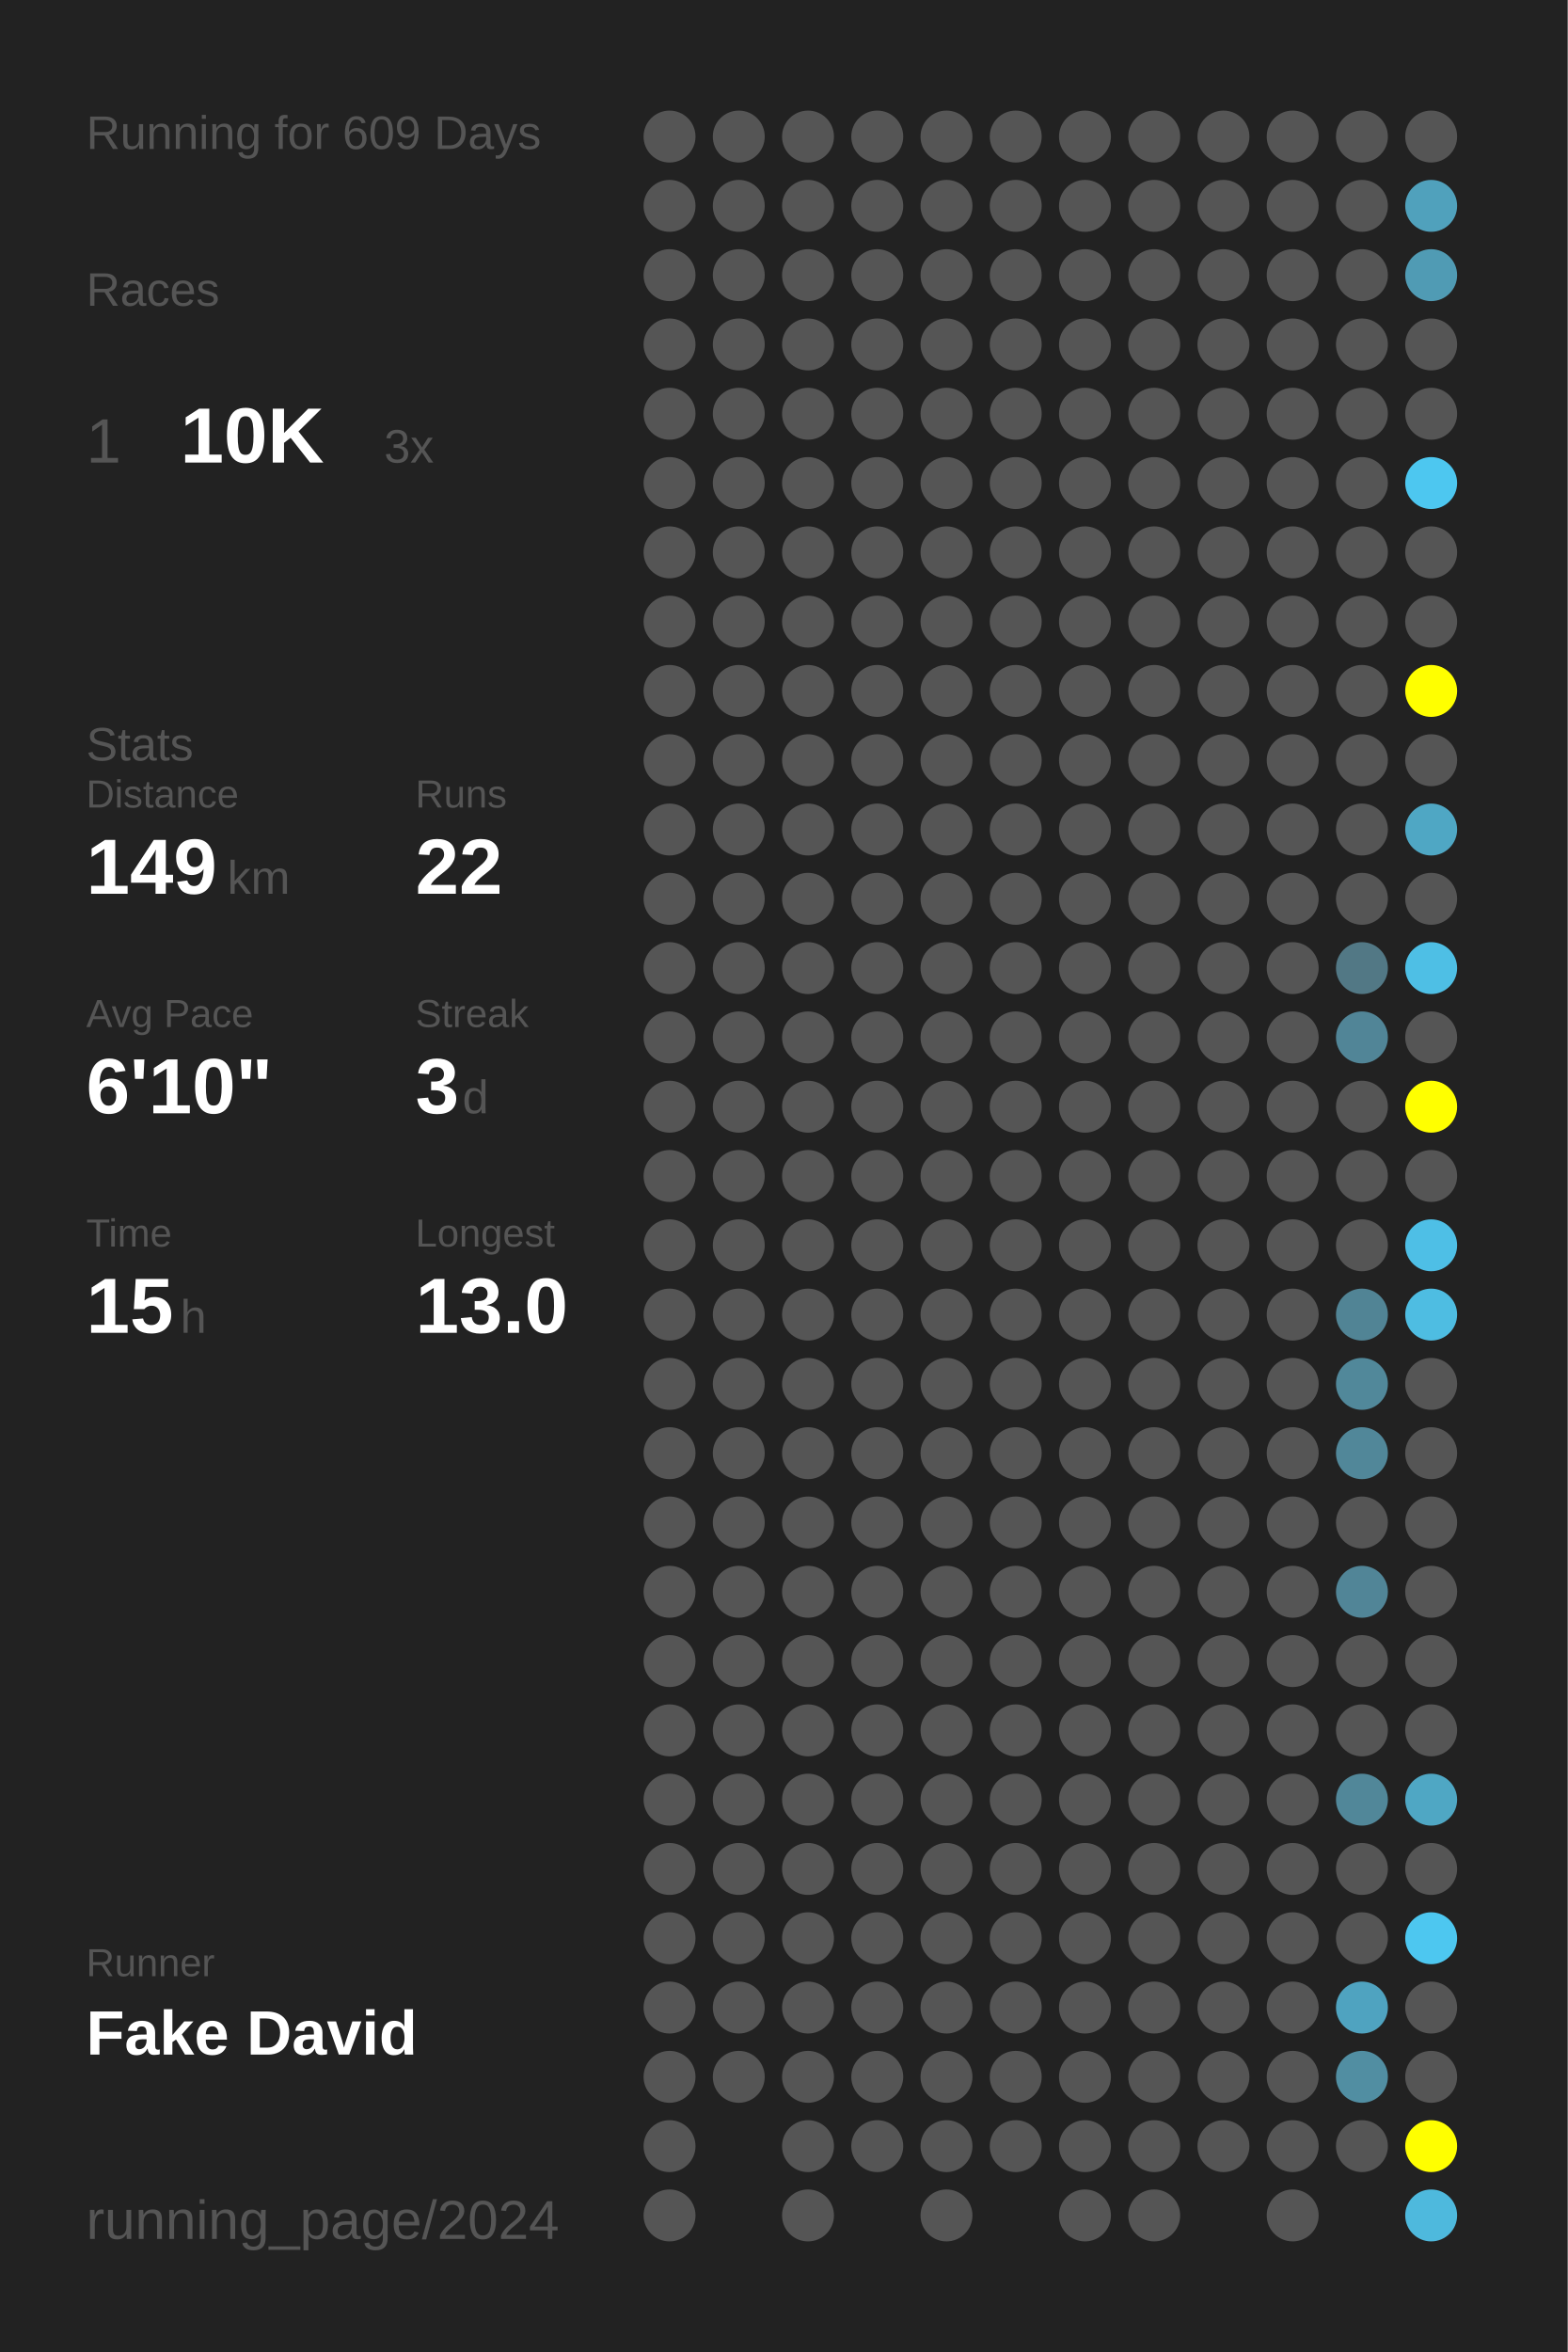
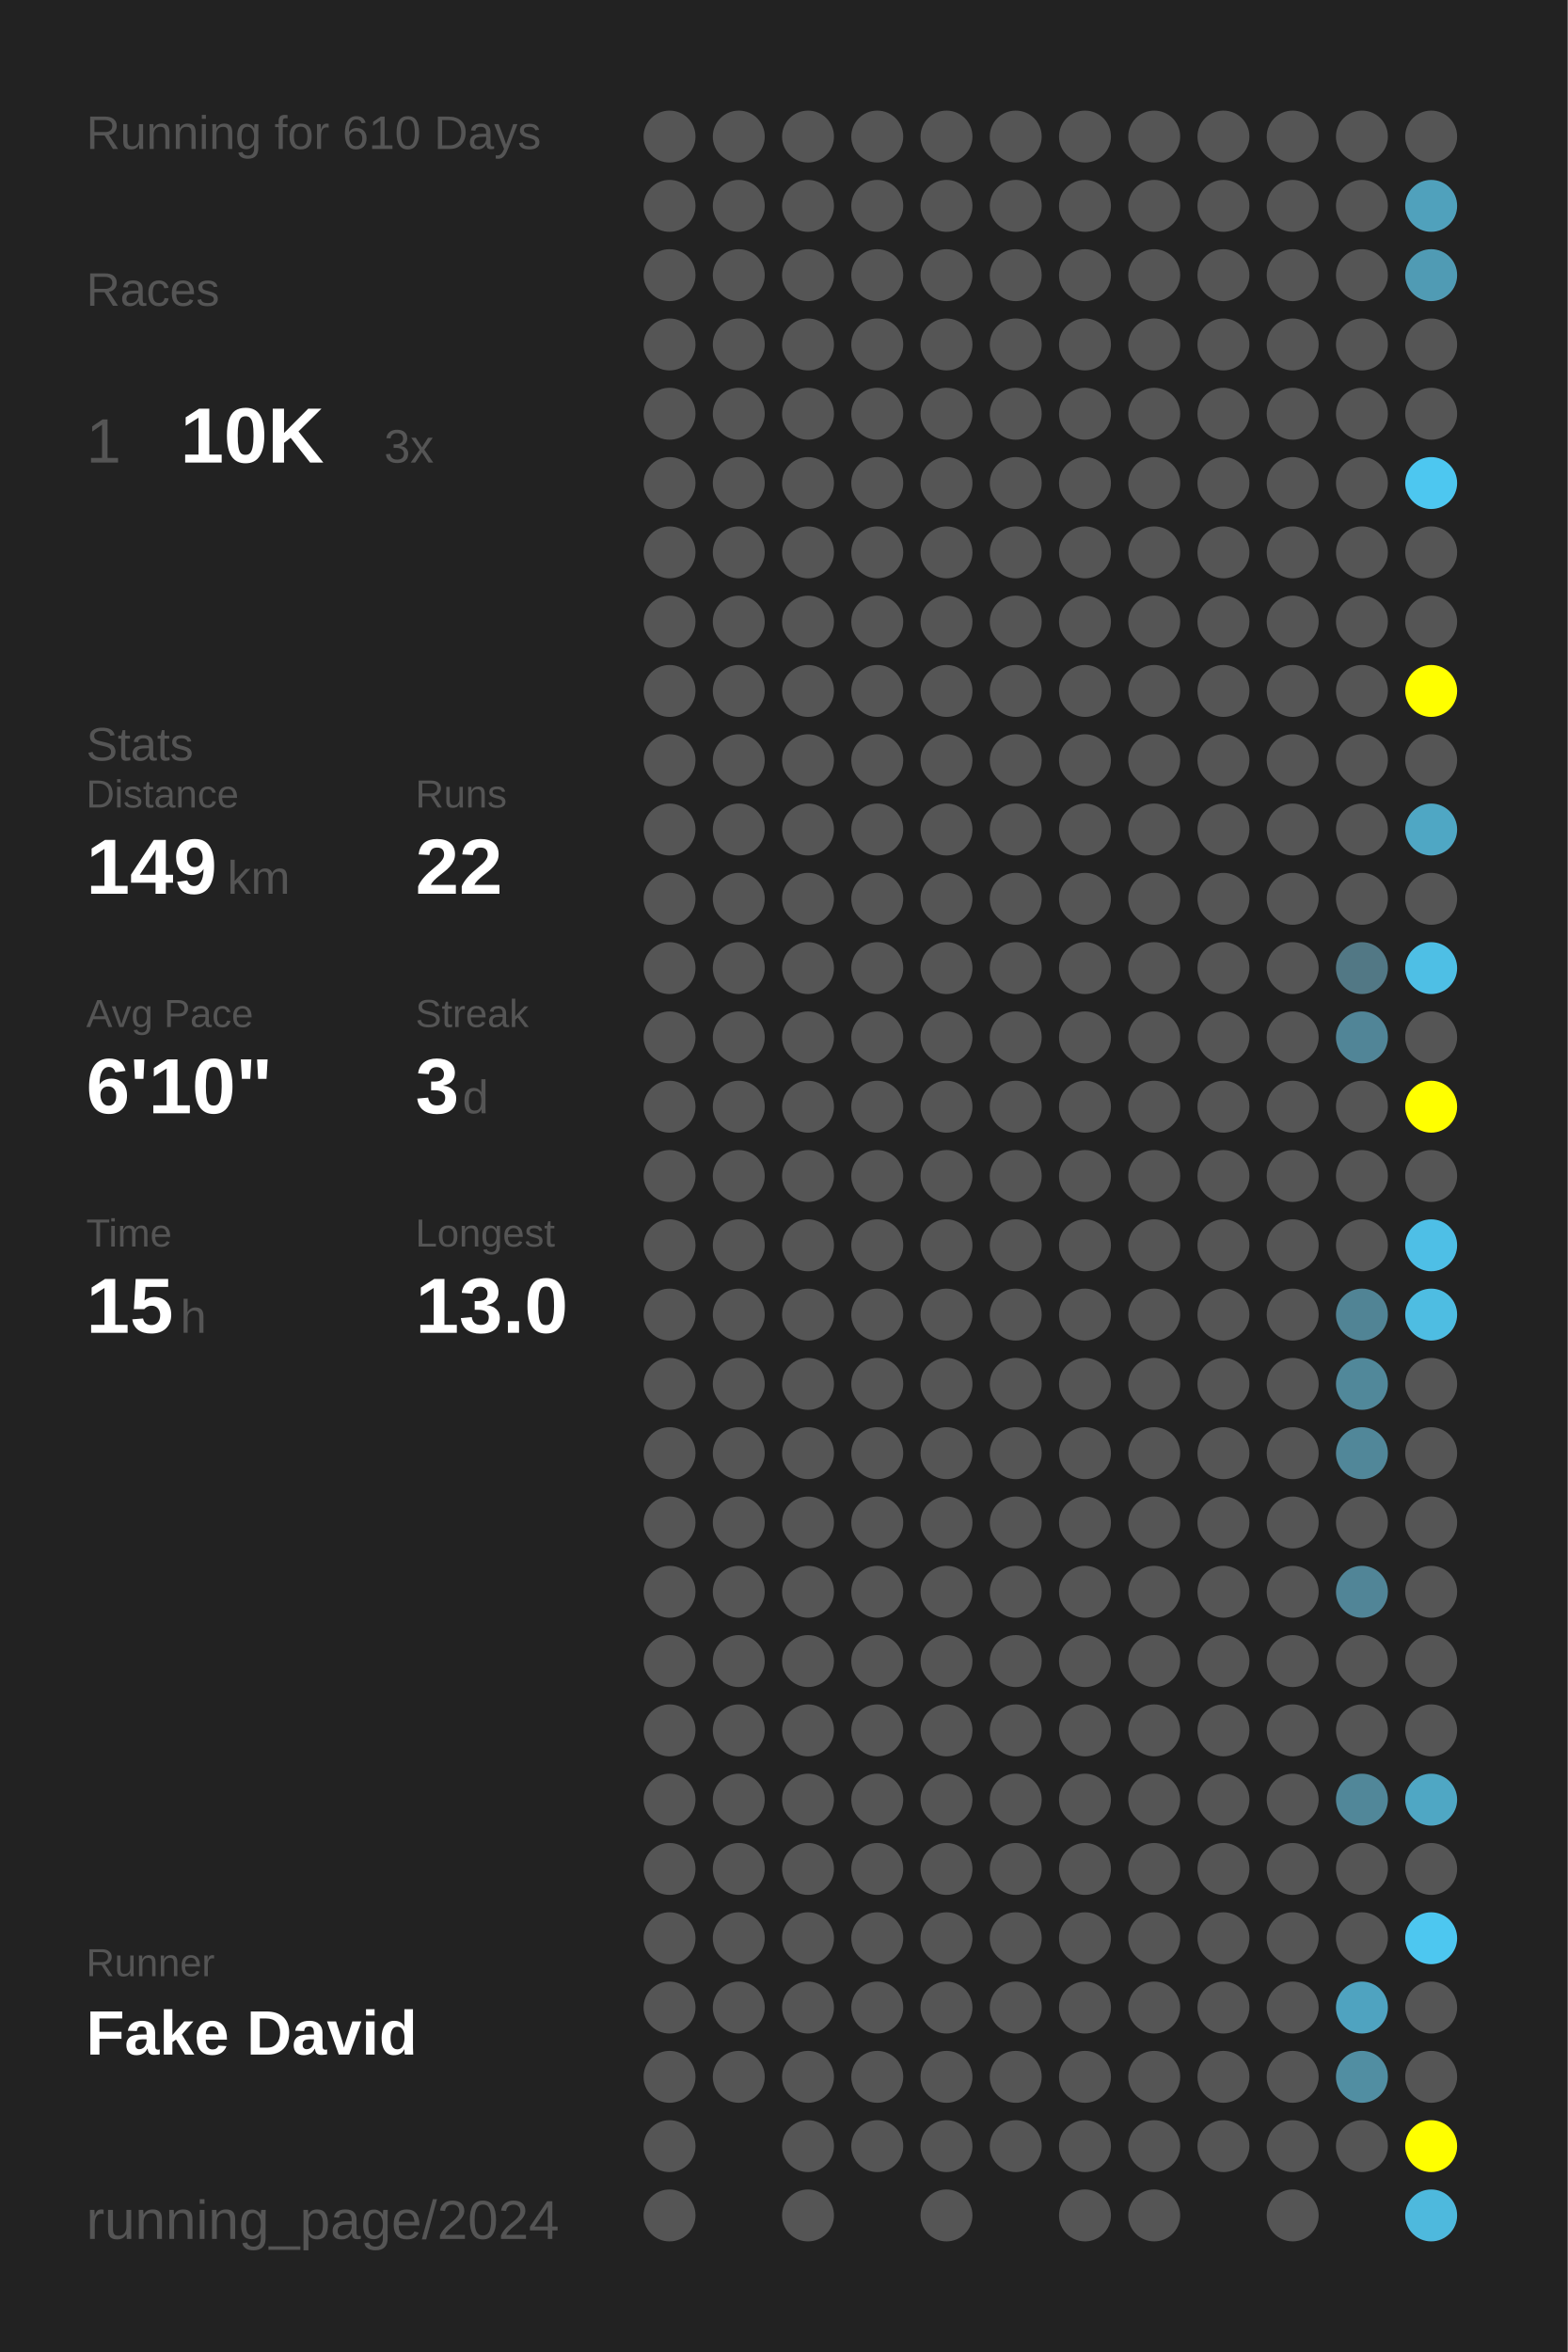
<svg xmlns="http://www.w3.org/2000/svg" baseProfile="full" height="300mm" version="1.1" viewBox="0,0,200,300" width="200mm">
  <defs />
  <rect fill="#222222" height="300" width="200" x="0" y="0" />
-   <text fill="#555555" style="font-size:6px; font-family:Arial;" x="11" y="19">Running for 609 Days</text>
+   <text fill="#555555" style="font-size:6px; font-family:Arial;" x="11" y="19">Running for 610 Days</text>
  <text fill="#555555" style="font-size:6px; font-family:Arial;" x="11" y="39">Races</text>
  <text fill="#555555" style="font-size:8px; font-family:Arial;" x="11" y="59">1</text>
  <text fill="#FFFFFF" style="font-size:10px; font-family:Arial; font-weight:bold;" x="23" y="59">10K</text>
  <text fill="#555555" style="font-size:6px; font-family:Arial;" x="49" y="59">3x</text>
  <text fill="#555555" style="font-size:6px; font-family:Arial;" x="11" y="97">Stats</text>
  <text fill="#555555" style="font-size:5px; font-family:Arial;" x="11" y="103">Distance</text>
  <text fill="#FFFFFF" style="font-size:10px; font-family:Arial; font-weight:bold;" x="11" y="114">149</text>
  <text fill="#555555" style="font-size:6px; font-family:Arial;" x="29" y="114">km</text>
  <text fill="#555555" style="font-size:5px; font-family:Arial;" x="53" y="103">Runs</text>
  <text fill="#FFFFFF" style="font-size:10px; font-family:Arial; font-weight:bold;" x="53" y="114">22</text>
  <text fill="#555555" style="font-size:5px; font-family:Arial;" x="11" y="131">Avg Pace</text>
  <text fill="#FFFFFF" style="font-size:10px; font-family:Arial; font-weight:bold;" x="11" y="142">6'10"</text>
  <text fill="#555555" style="font-size:5px; font-family:Arial;" x="53" y="131">Streak</text>
  <text fill="#FFFFFF" style="font-size:10px; font-family:Arial; font-weight:bold;" x="53" y="142">3</text>
  <text fill="#555555" style="font-size:6px; font-family:Arial;" x="59" y="142">d</text>
  <text fill="#555555" style="font-size:5px; font-family:Arial;" x="11" y="159">Time</text>
  <text fill="#FFFFFF" style="font-size:10px; font-family:Arial; font-weight:bold;" x="11" y="170">15</text>
  <text fill="#555555" style="font-size:6px; font-family:Arial;" x="23" y="170">h</text>
  <text fill="#555555" style="font-size:5px; font-family:Arial;" x="53" y="159">Longest</text>
  <text fill="#FFFFFF" style="font-size:10px; font-family:Arial; font-weight:bold;" x="53" y="170">13.0</text>
  <text fill="#555555" style="font-size:5px; font-family:Arial;" x="11" y="252.065">Runner</text>
  <text fill="#FFFFFF" style="font-size:8px; font-family:Arial; font-weight:bold;" x="11" y="262.065">Fake David</text>
  <text fill="#555555" style="font-size:7px; font-family:Arial;" x="11" y="285.581">running_page/2024</text>
  <circle cx="85.417" cy="17.419" fill="#555555" r="3.312" />
  <circle cx="85.417" cy="26.258" fill="#555555" r="3.312" />
  <circle cx="85.417" cy="35.097" fill="#555555" r="3.312" />
  <circle cx="85.417" cy="43.935" fill="#555555" r="3.312" />
  <circle cx="85.417" cy="52.774" fill="#555555" r="3.312" />
  <circle cx="85.417" cy="61.613" fill="#555555" r="3.312" />
  <circle cx="85.417" cy="70.452" fill="#555555" r="3.312" />
  <circle cx="85.417" cy="79.29" fill="#555555" r="3.312" />
  <circle cx="85.417" cy="88.129" fill="#555555" r="3.312" />
  <circle cx="85.417" cy="96.968" fill="#555555" r="3.312" />
  <circle cx="85.417" cy="105.806" fill="#555555" r="3.312" />
  <circle cx="85.417" cy="114.645" fill="#555555" r="3.312" />
  <circle cx="85.417" cy="123.484" fill="#555555" r="3.312" />
  <circle cx="85.417" cy="132.323" fill="#555555" r="3.312" />
  <circle cx="85.417" cy="141.161" fill="#555555" r="3.312" />
  <circle cx="85.417" cy="150" fill="#555555" r="3.312" />
  <circle cx="85.417" cy="158.839" fill="#555555" r="3.312" />
  <circle cx="85.417" cy="167.677" fill="#555555" r="3.312" />
  <circle cx="85.417" cy="176.516" fill="#555555" r="3.312" />
  <circle cx="85.417" cy="185.355" fill="#555555" r="3.312" />
  <circle cx="85.417" cy="194.194" fill="#555555" r="3.312" />
  <circle cx="85.417" cy="203.032" fill="#555555" r="3.312" />
  <circle cx="85.417" cy="211.871" fill="#555555" r="3.312" />
  <circle cx="85.417" cy="220.71" fill="#555555" r="3.312" />
  <circle cx="85.417" cy="229.548" fill="#555555" r="3.312" />
  <circle cx="85.417" cy="238.387" fill="#555555" r="3.312" />
  <circle cx="85.417" cy="247.226" fill="#555555" r="3.312" />
  <circle cx="85.417" cy="256.065" fill="#555555" r="3.312" />
  <circle cx="85.417" cy="264.903" fill="#555555" r="3.312" />
  <circle cx="85.417" cy="273.742" fill="#555555" r="3.312" />
  <circle cx="85.417" cy="282.581" fill="#555555" r="3.312" />
  <circle cx="94.25" cy="17.419" fill="#555555" r="3.312" />
  <circle cx="94.25" cy="26.258" fill="#555555" r="3.312" />
  <circle cx="94.25" cy="35.097" fill="#555555" r="3.312" />
  <circle cx="94.25" cy="43.935" fill="#555555" r="3.312" />
  <circle cx="94.25" cy="52.774" fill="#555555" r="3.312" />
  <circle cx="94.25" cy="61.613" fill="#555555" r="3.312" />
  <circle cx="94.25" cy="70.452" fill="#555555" r="3.312" />
  <circle cx="94.25" cy="79.29" fill="#555555" r="3.312" />
  <circle cx="94.25" cy="88.129" fill="#555555" r="3.312" />
  <circle cx="94.25" cy="96.968" fill="#555555" r="3.312" />
  <circle cx="94.25" cy="105.806" fill="#555555" r="3.312" />
  <circle cx="94.25" cy="114.645" fill="#555555" r="3.312" />
  <circle cx="94.25" cy="123.484" fill="#555555" r="3.312" />
  <circle cx="94.25" cy="132.323" fill="#555555" r="3.312" />
  <circle cx="94.25" cy="141.161" fill="#555555" r="3.312" />
  <circle cx="94.25" cy="150" fill="#555555" r="3.312" />
  <circle cx="94.25" cy="158.839" fill="#555555" r="3.312" />
  <circle cx="94.25" cy="167.677" fill="#555555" r="3.312" />
  <circle cx="94.25" cy="176.516" fill="#555555" r="3.312" />
  <circle cx="94.25" cy="185.355" fill="#555555" r="3.312" />
  <circle cx="94.25" cy="194.194" fill="#555555" r="3.312" />
  <circle cx="94.25" cy="203.032" fill="#555555" r="3.312" />
  <circle cx="94.25" cy="211.871" fill="#555555" r="3.312" />
  <circle cx="94.25" cy="220.71" fill="#555555" r="3.312" />
  <circle cx="94.25" cy="229.548" fill="#555555" r="3.312" />
  <circle cx="94.25" cy="238.387" fill="#555555" r="3.312" />
  <circle cx="94.25" cy="247.226" fill="#555555" r="3.312" />
  <circle cx="94.25" cy="256.065" fill="#555555" r="3.312" />
  <circle cx="94.25" cy="264.903" fill="#555555" r="3.312" />
  <circle cx="103.083" cy="17.419" fill="#555555" r="3.312" />
  <circle cx="103.083" cy="26.258" fill="#555555" r="3.312" />
  <circle cx="103.083" cy="35.097" fill="#555555" r="3.312" />
  <circle cx="103.083" cy="43.935" fill="#555555" r="3.312" />
  <circle cx="103.083" cy="52.774" fill="#555555" r="3.312" />
  <circle cx="103.083" cy="61.613" fill="#555555" r="3.312" />
  <circle cx="103.083" cy="70.452" fill="#555555" r="3.312" />
  <circle cx="103.083" cy="79.29" fill="#555555" r="3.312" />
  <circle cx="103.083" cy="88.129" fill="#555555" r="3.312" />
  <circle cx="103.083" cy="96.968" fill="#555555" r="3.312" />
  <circle cx="103.083" cy="105.806" fill="#555555" r="3.312" />
  <circle cx="103.083" cy="114.645" fill="#555555" r="3.312" />
  <circle cx="103.083" cy="123.484" fill="#555555" r="3.312" />
  <circle cx="103.083" cy="132.323" fill="#555555" r="3.312" />
  <circle cx="103.083" cy="141.161" fill="#555555" r="3.312" />
  <circle cx="103.083" cy="150" fill="#555555" r="3.312" />
  <circle cx="103.083" cy="158.839" fill="#555555" r="3.312" />
  <circle cx="103.083" cy="167.677" fill="#555555" r="3.312" />
  <circle cx="103.083" cy="176.516" fill="#555555" r="3.312" />
  <circle cx="103.083" cy="185.355" fill="#555555" r="3.312" />
  <circle cx="103.083" cy="194.194" fill="#555555" r="3.312" />
  <circle cx="103.083" cy="203.032" fill="#555555" r="3.312" />
  <circle cx="103.083" cy="211.871" fill="#555555" r="3.312" />
  <circle cx="103.083" cy="220.71" fill="#555555" r="3.312" />
  <circle cx="103.083" cy="229.548" fill="#555555" r="3.312" />
  <circle cx="103.083" cy="238.387" fill="#555555" r="3.312" />
  <circle cx="103.083" cy="247.226" fill="#555555" r="3.312" />
  <circle cx="103.083" cy="256.065" fill="#555555" r="3.312" />
  <circle cx="103.083" cy="264.903" fill="#555555" r="3.312" />
  <circle cx="103.083" cy="273.742" fill="#555555" r="3.312" />
  <circle cx="103.083" cy="282.581" fill="#555555" r="3.312" />
  <circle cx="111.917" cy="17.419" fill="#555555" r="3.312" />
  <circle cx="111.917" cy="26.258" fill="#555555" r="3.312" />
  <circle cx="111.917" cy="35.097" fill="#555555" r="3.312" />
  <circle cx="111.917" cy="43.935" fill="#555555" r="3.312" />
  <circle cx="111.917" cy="52.774" fill="#555555" r="3.312" />
  <circle cx="111.917" cy="61.613" fill="#555555" r="3.312" />
  <circle cx="111.917" cy="70.452" fill="#555555" r="3.312" />
  <circle cx="111.917" cy="79.29" fill="#555555" r="3.312" />
  <circle cx="111.917" cy="88.129" fill="#555555" r="3.312" />
  <circle cx="111.917" cy="96.968" fill="#555555" r="3.312" />
  <circle cx="111.917" cy="105.806" fill="#555555" r="3.312" />
  <circle cx="111.917" cy="114.645" fill="#555555" r="3.312" />
  <circle cx="111.917" cy="123.484" fill="#555555" r="3.312" />
  <circle cx="111.917" cy="132.323" fill="#555555" r="3.312" />
  <circle cx="111.917" cy="141.161" fill="#555555" r="3.312" />
  <circle cx="111.917" cy="150" fill="#555555" r="3.312" />
  <circle cx="111.917" cy="158.839" fill="#555555" r="3.312" />
  <circle cx="111.917" cy="167.677" fill="#555555" r="3.312" />
  <circle cx="111.917" cy="176.516" fill="#555555" r="3.312" />
  <circle cx="111.917" cy="185.355" fill="#555555" r="3.312" />
  <circle cx="111.917" cy="194.194" fill="#555555" r="3.312" />
  <circle cx="111.917" cy="203.032" fill="#555555" r="3.312" />
  <circle cx="111.917" cy="211.871" fill="#555555" r="3.312" />
  <circle cx="111.917" cy="220.71" fill="#555555" r="3.312" />
  <circle cx="111.917" cy="229.548" fill="#555555" r="3.312" />
  <circle cx="111.917" cy="238.387" fill="#555555" r="3.312" />
  <circle cx="111.917" cy="247.226" fill="#555555" r="3.312" />
  <circle cx="111.917" cy="256.065" fill="#555555" r="3.312" />
  <circle cx="111.917" cy="264.903" fill="#555555" r="3.312" />
  <circle cx="111.917" cy="273.742" fill="#555555" r="3.312" />
  <circle cx="120.75" cy="17.419" fill="#555555" r="3.312" />
  <circle cx="120.75" cy="26.258" fill="#555555" r="3.312" />
  <circle cx="120.75" cy="35.097" fill="#555555" r="3.312" />
  <circle cx="120.75" cy="43.935" fill="#555555" r="3.312" />
  <circle cx="120.75" cy="52.774" fill="#555555" r="3.312" />
  <circle cx="120.75" cy="61.613" fill="#555555" r="3.312" />
  <circle cx="120.75" cy="70.452" fill="#555555" r="3.312" />
  <circle cx="120.75" cy="79.29" fill="#555555" r="3.312" />
  <circle cx="120.75" cy="88.129" fill="#555555" r="3.312" />
  <circle cx="120.75" cy="96.968" fill="#555555" r="3.312" />
  <circle cx="120.75" cy="105.806" fill="#555555" r="3.312" />
  <circle cx="120.75" cy="114.645" fill="#555555" r="3.312" />
  <circle cx="120.75" cy="123.484" fill="#555555" r="3.312" />
  <circle cx="120.75" cy="132.323" fill="#555555" r="3.312" />
  <circle cx="120.75" cy="141.161" fill="#555555" r="3.312" />
  <circle cx="120.75" cy="150" fill="#555555" r="3.312" />
  <circle cx="120.75" cy="158.839" fill="#555555" r="3.312" />
  <circle cx="120.75" cy="167.677" fill="#555555" r="3.312" />
  <circle cx="120.75" cy="176.516" fill="#555555" r="3.312" />
  <circle cx="120.75" cy="185.355" fill="#555555" r="3.312" />
  <circle cx="120.75" cy="194.194" fill="#555555" r="3.312" />
  <circle cx="120.75" cy="203.032" fill="#555555" r="3.312" />
  <circle cx="120.75" cy="211.871" fill="#555555" r="3.312" />
  <circle cx="120.75" cy="220.71" fill="#555555" r="3.312" />
  <circle cx="120.75" cy="229.548" fill="#555555" r="3.312" />
  <circle cx="120.75" cy="238.387" fill="#555555" r="3.312" />
  <circle cx="120.75" cy="247.226" fill="#555555" r="3.312" />
  <circle cx="120.75" cy="256.065" fill="#555555" r="3.312" />
  <circle cx="120.75" cy="264.903" fill="#555555" r="3.312" />
  <circle cx="120.75" cy="273.742" fill="#555555" r="3.312" />
  <circle cx="120.75" cy="282.581" fill="#555555" r="3.312" />
  <circle cx="129.583" cy="17.419" fill="#555555" r="3.312" />
  <circle cx="129.583" cy="26.258" fill="#555555" r="3.312" />
  <circle cx="129.583" cy="35.097" fill="#555555" r="3.312" />
  <circle cx="129.583" cy="43.935" fill="#555555" r="3.312" />
  <circle cx="129.583" cy="52.774" fill="#555555" r="3.312" />
  <circle cx="129.583" cy="61.613" fill="#555555" r="3.312" />
  <circle cx="129.583" cy="70.452" fill="#555555" r="3.312" />
  <circle cx="129.583" cy="79.29" fill="#555555" r="3.312" />
  <circle cx="129.583" cy="88.129" fill="#555555" r="3.312" />
  <circle cx="129.583" cy="96.968" fill="#555555" r="3.312" />
  <circle cx="129.583" cy="105.806" fill="#555555" r="3.312" />
  <circle cx="129.583" cy="114.645" fill="#555555" r="3.312" />
  <circle cx="129.583" cy="123.484" fill="#555555" r="3.312" />
  <circle cx="129.583" cy="132.323" fill="#555555" r="3.312" />
  <circle cx="129.583" cy="141.161" fill="#555555" r="3.312" />
  <circle cx="129.583" cy="150" fill="#555555" r="3.312" />
  <circle cx="129.583" cy="158.839" fill="#555555" r="3.312" />
  <circle cx="129.583" cy="167.677" fill="#555555" r="3.312" />
  <circle cx="129.583" cy="176.516" fill="#555555" r="3.312" />
  <circle cx="129.583" cy="185.355" fill="#555555" r="3.312" />
  <circle cx="129.583" cy="194.194" fill="#555555" r="3.312" />
  <circle cx="129.583" cy="203.032" fill="#555555" r="3.312" />
  <circle cx="129.583" cy="211.871" fill="#555555" r="3.312" />
  <circle cx="129.583" cy="220.71" fill="#555555" r="3.312" />
  <circle cx="129.583" cy="229.548" fill="#555555" r="3.312" />
  <circle cx="129.583" cy="238.387" fill="#555555" r="3.312" />
  <circle cx="129.583" cy="247.226" fill="#555555" r="3.312" />
  <circle cx="129.583" cy="256.065" fill="#555555" r="3.312" />
  <circle cx="129.583" cy="264.903" fill="#555555" r="3.312" />
  <circle cx="129.583" cy="273.742" fill="#555555" r="3.312" />
  <circle cx="138.417" cy="17.419" fill="#555555" r="3.312" />
  <circle cx="138.417" cy="26.258" fill="#555555" r="3.312" />
  <circle cx="138.417" cy="35.097" fill="#555555" r="3.312" />
  <circle cx="138.417" cy="43.935" fill="#555555" r="3.312" />
  <circle cx="138.417" cy="52.774" fill="#555555" r="3.312" />
  <circle cx="138.417" cy="61.613" fill="#555555" r="3.312" />
  <circle cx="138.417" cy="70.452" fill="#555555" r="3.312" />
  <circle cx="138.417" cy="79.29" fill="#555555" r="3.312" />
  <circle cx="138.417" cy="88.129" fill="#555555" r="3.312" />
  <circle cx="138.417" cy="96.968" fill="#555555" r="3.312" />
  <circle cx="138.417" cy="105.806" fill="#555555" r="3.312" />
  <circle cx="138.417" cy="114.645" fill="#555555" r="3.312" />
  <circle cx="138.417" cy="123.484" fill="#555555" r="3.312" />
  <circle cx="138.417" cy="132.323" fill="#555555" r="3.312" />
  <circle cx="138.417" cy="141.161" fill="#555555" r="3.312" />
  <circle cx="138.417" cy="150" fill="#555555" r="3.312" />
  <circle cx="138.417" cy="158.839" fill="#555555" r="3.312" />
  <circle cx="138.417" cy="167.677" fill="#555555" r="3.312" />
  <circle cx="138.417" cy="176.516" fill="#555555" r="3.312" />
  <circle cx="138.417" cy="185.355" fill="#555555" r="3.312" />
  <circle cx="138.417" cy="194.194" fill="#555555" r="3.312" />
  <circle cx="138.417" cy="203.032" fill="#555555" r="3.312" />
  <circle cx="138.417" cy="211.871" fill="#555555" r="3.312" />
  <circle cx="138.417" cy="220.71" fill="#555555" r="3.312" />
  <circle cx="138.417" cy="229.548" fill="#555555" r="3.312" />
  <circle cx="138.417" cy="238.387" fill="#555555" r="3.312" />
  <circle cx="138.417" cy="247.226" fill="#555555" r="3.312" />
  <circle cx="138.417" cy="256.065" fill="#555555" r="3.312" />
  <circle cx="138.417" cy="264.903" fill="#555555" r="3.312" />
  <circle cx="138.417" cy="273.742" fill="#555555" r="3.312" />
  <circle cx="138.417" cy="282.581" fill="#555555" r="3.312" />
  <circle cx="147.25" cy="17.419" fill="#555555" r="3.312" />
  <circle cx="147.25" cy="26.258" fill="#555555" r="3.312" />
  <circle cx="147.25" cy="35.097" fill="#555555" r="3.312" />
  <circle cx="147.25" cy="43.935" fill="#555555" r="3.312" />
  <circle cx="147.25" cy="52.774" fill="#555555" r="3.312" />
  <circle cx="147.25" cy="61.613" fill="#555555" r="3.312" />
  <circle cx="147.25" cy="70.452" fill="#555555" r="3.312" />
  <circle cx="147.25" cy="79.29" fill="#555555" r="3.312" />
  <circle cx="147.25" cy="88.129" fill="#555555" r="3.312" />
  <circle cx="147.25" cy="96.968" fill="#555555" r="3.312" />
  <circle cx="147.25" cy="105.806" fill="#555555" r="3.312" />
  <circle cx="147.25" cy="114.645" fill="#555555" r="3.312" />
  <circle cx="147.25" cy="123.484" fill="#555555" r="3.312" />
  <circle cx="147.25" cy="132.323" fill="#555555" r="3.312" />
  <circle cx="147.25" cy="141.161" fill="#555555" r="3.312" />
  <circle cx="147.25" cy="150" fill="#555555" r="3.312" />
  <circle cx="147.25" cy="158.839" fill="#555555" r="3.312" />
  <circle cx="147.25" cy="167.677" fill="#555555" r="3.312" />
  <circle cx="147.25" cy="176.516" fill="#555555" r="3.312" />
  <circle cx="147.25" cy="185.355" fill="#555555" r="3.312" />
  <circle cx="147.25" cy="194.194" fill="#555555" r="3.312" />
  <circle cx="147.25" cy="203.032" fill="#555555" r="3.312" />
  <circle cx="147.25" cy="211.871" fill="#555555" r="3.312" />
  <circle cx="147.25" cy="220.71" fill="#555555" r="3.312" />
  <circle cx="147.25" cy="229.548" fill="#555555" r="3.312" />
  <circle cx="147.25" cy="238.387" fill="#555555" r="3.312" />
  <circle cx="147.25" cy="247.226" fill="#555555" r="3.312" />
  <circle cx="147.25" cy="256.065" fill="#555555" r="3.312" />
  <circle cx="147.25" cy="264.903" fill="#555555" r="3.312" />
  <circle cx="147.25" cy="273.742" fill="#555555" r="3.312" />
  <circle cx="147.25" cy="282.581" fill="#555555" r="3.312" />
  <circle cx="156.083" cy="17.419" fill="#555555" r="3.312" />
  <circle cx="156.083" cy="26.258" fill="#555555" r="3.312" />
  <circle cx="156.083" cy="35.097" fill="#555555" r="3.312" />
  <circle cx="156.083" cy="43.935" fill="#555555" r="3.312" />
  <circle cx="156.083" cy="52.774" fill="#555555" r="3.312" />
  <circle cx="156.083" cy="61.613" fill="#555555" r="3.312" />
  <circle cx="156.083" cy="70.452" fill="#555555" r="3.312" />
  <circle cx="156.083" cy="79.29" fill="#555555" r="3.312" />
  <circle cx="156.083" cy="88.129" fill="#555555" r="3.312" />
  <circle cx="156.083" cy="96.968" fill="#555555" r="3.312" />
  <circle cx="156.083" cy="105.806" fill="#555555" r="3.312" />
  <circle cx="156.083" cy="114.645" fill="#555555" r="3.312" />
  <circle cx="156.083" cy="123.484" fill="#555555" r="3.312" />
  <circle cx="156.083" cy="132.323" fill="#555555" r="3.312" />
  <circle cx="156.083" cy="141.161" fill="#555555" r="3.312" />
  <circle cx="156.083" cy="150" fill="#555555" r="3.312" />
  <circle cx="156.083" cy="158.839" fill="#555555" r="3.312" />
  <circle cx="156.083" cy="167.677" fill="#555555" r="3.312" />
  <circle cx="156.083" cy="176.516" fill="#555555" r="3.312" />
  <circle cx="156.083" cy="185.355" fill="#555555" r="3.312" />
  <circle cx="156.083" cy="194.194" fill="#555555" r="3.312" />
  <circle cx="156.083" cy="203.032" fill="#555555" r="3.312" />
  <circle cx="156.083" cy="211.871" fill="#555555" r="3.312" />
  <circle cx="156.083" cy="220.71" fill="#555555" r="3.312" />
  <circle cx="156.083" cy="229.548" fill="#555555" r="3.312" />
  <circle cx="156.083" cy="238.387" fill="#555555" r="3.312" />
  <circle cx="156.083" cy="247.226" fill="#555555" r="3.312" />
  <circle cx="156.083" cy="256.065" fill="#555555" r="3.312" />
  <circle cx="156.083" cy="264.903" fill="#555555" r="3.312" />
  <circle cx="156.083" cy="273.742" fill="#555555" r="3.312" />
  <circle cx="164.917" cy="17.419" fill="#555555" r="3.312" />
  <circle cx="164.917" cy="26.258" fill="#555555" r="3.312" />
  <circle cx="164.917" cy="35.097" fill="#555555" r="3.312" />
  <circle cx="164.917" cy="43.935" fill="#555555" r="3.312" />
  <circle cx="164.917" cy="52.774" fill="#555555" r="3.312" />
  <circle cx="164.917" cy="61.613" fill="#555555" r="3.312" />
  <circle cx="164.917" cy="70.452" fill="#555555" r="3.312" />
  <circle cx="164.917" cy="79.29" fill="#555555" r="3.312" />
  <circle cx="164.917" cy="88.129" fill="#555555" r="3.312" />
  <circle cx="164.917" cy="96.968" fill="#555555" r="3.312" />
  <circle cx="164.917" cy="105.806" fill="#555555" r="3.312" />
  <circle cx="164.917" cy="114.645" fill="#555555" r="3.312" />
  <circle cx="164.917" cy="123.484" fill="#555555" r="3.312" />
  <circle cx="164.917" cy="132.323" fill="#555555" r="3.312" />
  <circle cx="164.917" cy="141.161" fill="#555555" r="3.312" />
  <circle cx="164.917" cy="150" fill="#555555" r="3.312" />
  <circle cx="164.917" cy="158.839" fill="#555555" r="3.312" />
  <circle cx="164.917" cy="167.677" fill="#555555" r="3.312" />
  <circle cx="164.917" cy="176.516" fill="#555555" r="3.312" />
  <circle cx="164.917" cy="185.355" fill="#555555" r="3.312" />
  <circle cx="164.917" cy="194.194" fill="#555555" r="3.312" />
  <circle cx="164.917" cy="203.032" fill="#555555" r="3.312" />
  <circle cx="164.917" cy="211.871" fill="#555555" r="3.312" />
  <circle cx="164.917" cy="220.71" fill="#555555" r="3.312" />
  <circle cx="164.917" cy="229.548" fill="#555555" r="3.312" />
  <circle cx="164.917" cy="238.387" fill="#555555" r="3.312" />
  <circle cx="164.917" cy="247.226" fill="#555555" r="3.312" />
  <circle cx="164.917" cy="256.065" fill="#555555" r="3.312" />
  <circle cx="164.917" cy="264.903" fill="#555555" r="3.312" />
  <circle cx="164.917" cy="273.742" fill="#555555" r="3.312" />
  <circle cx="164.917" cy="282.581" fill="#555555" r="3.312" />
  <circle cx="173.75" cy="17.419" fill="#555555" r="3.312" />
  <circle cx="173.75" cy="26.258" fill="#555555" r="3.312" />
  <circle cx="173.75" cy="35.097" fill="#555555" r="3.312" />
  <circle cx="173.75" cy="43.935" fill="#555555" r="3.312" />
  <circle cx="173.75" cy="52.774" fill="#555555" r="3.312" />
  <circle cx="173.75" cy="61.613" fill="#555555" r="3.312" />
  <circle cx="173.75" cy="70.452" fill="#555555" r="3.312" />
  <circle cx="173.75" cy="79.29" fill="#555555" r="3.312" />
  <circle cx="173.75" cy="88.129" fill="#555555" r="3.312" />
  <circle cx="173.75" cy="96.968" fill="#555555" r="3.312" />
  <circle cx="173.75" cy="105.806" fill="#555555" r="3.312" />
  <circle cx="173.75" cy="114.645" fill="#555555" r="3.312" />
  <circle cx="173.75" cy="123.484" fill="#527885" r="3.312" />
  <circle cx="173.75" cy="132.323" fill="#518597" r="3.312" />
  <circle cx="173.75" cy="141.161" fill="#555555" r="3.312" />
  <circle cx="173.75" cy="150" fill="#555555" r="3.312" />
  <circle cx="173.75" cy="158.839" fill="#555555" r="3.312" />
  <circle cx="173.75" cy="167.677" fill="#518495" r="3.312" />
  <circle cx="173.75" cy="176.516" fill="#51889a" r="3.312" />
  <circle cx="173.75" cy="185.355" fill="#518799" r="3.312" />
  <circle cx="173.75" cy="194.194" fill="#555555" r="3.312" />
  <circle cx="173.75" cy="203.032" fill="#518597" r="3.312" />
  <circle cx="173.75" cy="211.871" fill="#555555" r="3.312" />
  <circle cx="173.75" cy="220.71" fill="#555555" r="3.312" />
  <circle cx="173.75" cy="229.548" fill="#518799" r="3.312" />
  <circle cx="173.75" cy="238.387" fill="#555555" r="3.312" />
  <circle cx="173.75" cy="247.226" fill="#555555" r="3.312" />
  <circle cx="173.75" cy="256.065" fill="#4fa3c0" r="3.312" />
  <circle cx="173.75" cy="264.903" fill="#518ea2" r="3.312" />
  <circle cx="173.75" cy="273.742" fill="#555555" r="3.312" />
  <circle cx="182.583" cy="17.419" fill="#555555" r="3.312" />
  <circle cx="182.583" cy="26.258" fill="#50a1bc" r="3.312" />
  <circle cx="182.583" cy="35.097" fill="#509bb4" r="3.312" />
  <circle cx="182.583" cy="43.935" fill="#555555" r="3.312" />
  <circle cx="182.583" cy="52.774" fill="#555555" r="3.312" />
  <circle cx="182.583" cy="61.613" fill="#4dc7f0" r="3.312" />
  <circle cx="182.583" cy="70.452" fill="#555555" r="3.312" />
  <circle cx="182.583" cy="79.29" fill="#555555" r="3.312" />
  <circle cx="182.583" cy="88.129" fill="#FFFF00" r="3.312" />
  <circle cx="182.583" cy="96.968" fill="#555555" r="3.312" />
  <circle cx="182.583" cy="105.806" fill="#4fa7c4" r="3.312" />
  <circle cx="182.583" cy="114.645" fill="#555555" r="3.312" />
  <circle cx="182.583" cy="123.484" fill="#4ebfe5" r="3.312" />
  <circle cx="182.583" cy="132.323" fill="#555555" r="3.312" />
  <circle cx="182.583" cy="141.161" fill="#FFFF00" r="3.312" />
  <circle cx="182.583" cy="150" fill="#555555" r="3.312" />
  <circle cx="182.583" cy="158.839" fill="#4ebfe6" r="3.312" />
  <circle cx="182.583" cy="167.677" fill="#4ebde2" r="3.312" />
  <circle cx="182.583" cy="176.516" fill="#555555" r="3.312" />
  <circle cx="182.583" cy="185.355" fill="#555555" r="3.312" />
  <circle cx="182.583" cy="194.194" fill="#555555" r="3.312" />
  <circle cx="182.583" cy="203.032" fill="#555555" r="3.312" />
  <circle cx="182.583" cy="211.871" fill="#555555" r="3.312" />
  <circle cx="182.583" cy="220.71" fill="#555555" r="3.312" />
  <circle cx="182.583" cy="229.548" fill="#4fa7c4" r="3.312" />
  <circle cx="182.583" cy="238.387" fill="#555555" r="3.312" />
  <circle cx="182.583" cy="247.226" fill="#4dc7f0" r="3.312" />
  <circle cx="182.583" cy="256.065" fill="#555555" r="3.312" />
  <circle cx="182.583" cy="264.903" fill="#555555" r="3.312" />
  <circle cx="182.583" cy="273.742" fill="#FFFF00" r="3.312" />
  <circle cx="182.583" cy="282.581" fill="#4eb9dd" r="3.312" />
</svg>
